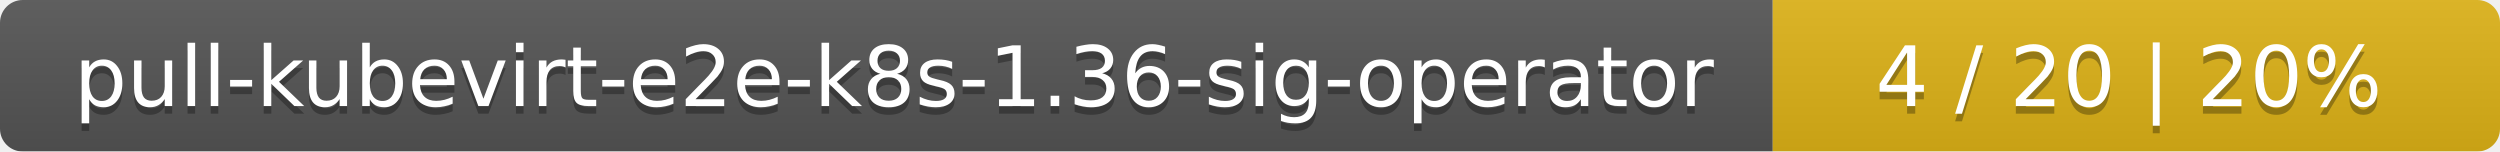
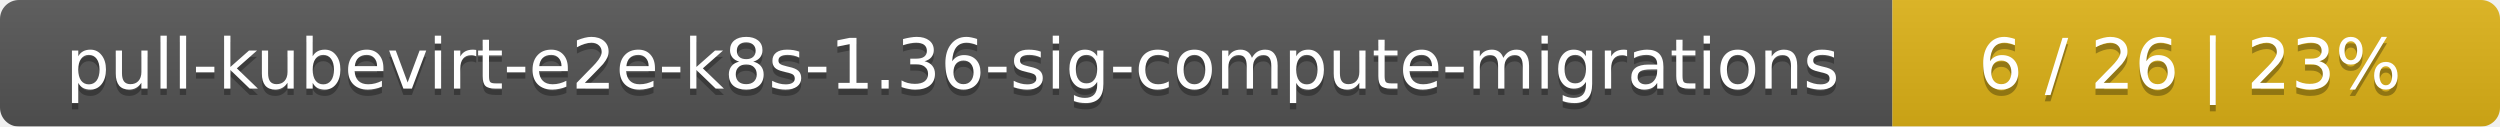
- <svg xmlns="http://www.w3.org/2000/svg" width="330" height="20">
+ <svg xmlns="http://www.w3.org/2000/svg" width="395" height="20">
  <linearGradient id="smooth" x2="0" y2="100%">
    <stop offset="0" stop-color="#bbb" stop-opacity=".1" />
    <stop offset="1" stop-opacity=".1" />
  </linearGradient>
  <mask id="round">
-     <rect width="330" height="20" rx="3" fill="#fff" />
+     <rect width="395" height="20" rx="3" fill="#fff" />
  </mask>
  <g mask="url(#round)">
-     <rect width="234" height="20" fill="#555" />
-     <rect x="234" width="96" height="20" fill="#dfb317" />
-     <rect width="330" height="20" fill="url(#smooth)" />
+     <rect width="299" height="20" fill="#555" />
+     <rect x="299" width="96" height="20" fill="#dfb317" />
+     <rect width="395" height="20" fill="url(#smooth)" />
  </g>
  <g fill="#fff" text-anchor="middle" font-family="DejaVu Sans,Verdana,Geneva,sans-serif" font-size="11">
-     <text x="118" y="15" fill="#010101" fill-opacity=".3">pull-kubevirt-e2e-k8s-1.36-sig-operator</text>
-     <text x="118" y="14">pull-kubevirt-e2e-k8s-1.36-sig-operator</text>
-     <text x="281" y="15" fill="#010101" fill-opacity=".3">4 / 20    |    20%</text>
-     <text x="281" y="14">4 / 20    |    20%</text>
+     <text x="150.5" y="15" fill="#010101" fill-opacity=".3">pull-kubevirt-e2e-k8s-1.36-sig-compute-migrations</text>
+     <text x="150.5" y="14">pull-kubevirt-e2e-k8s-1.36-sig-compute-migrations</text>
+     <text x="346" y="15" fill="#010101" fill-opacity=".3">6 / 26    |    23%</text>
+     <text x="346" y="14">6 / 26    |    23%</text>
  </g>
</svg>
